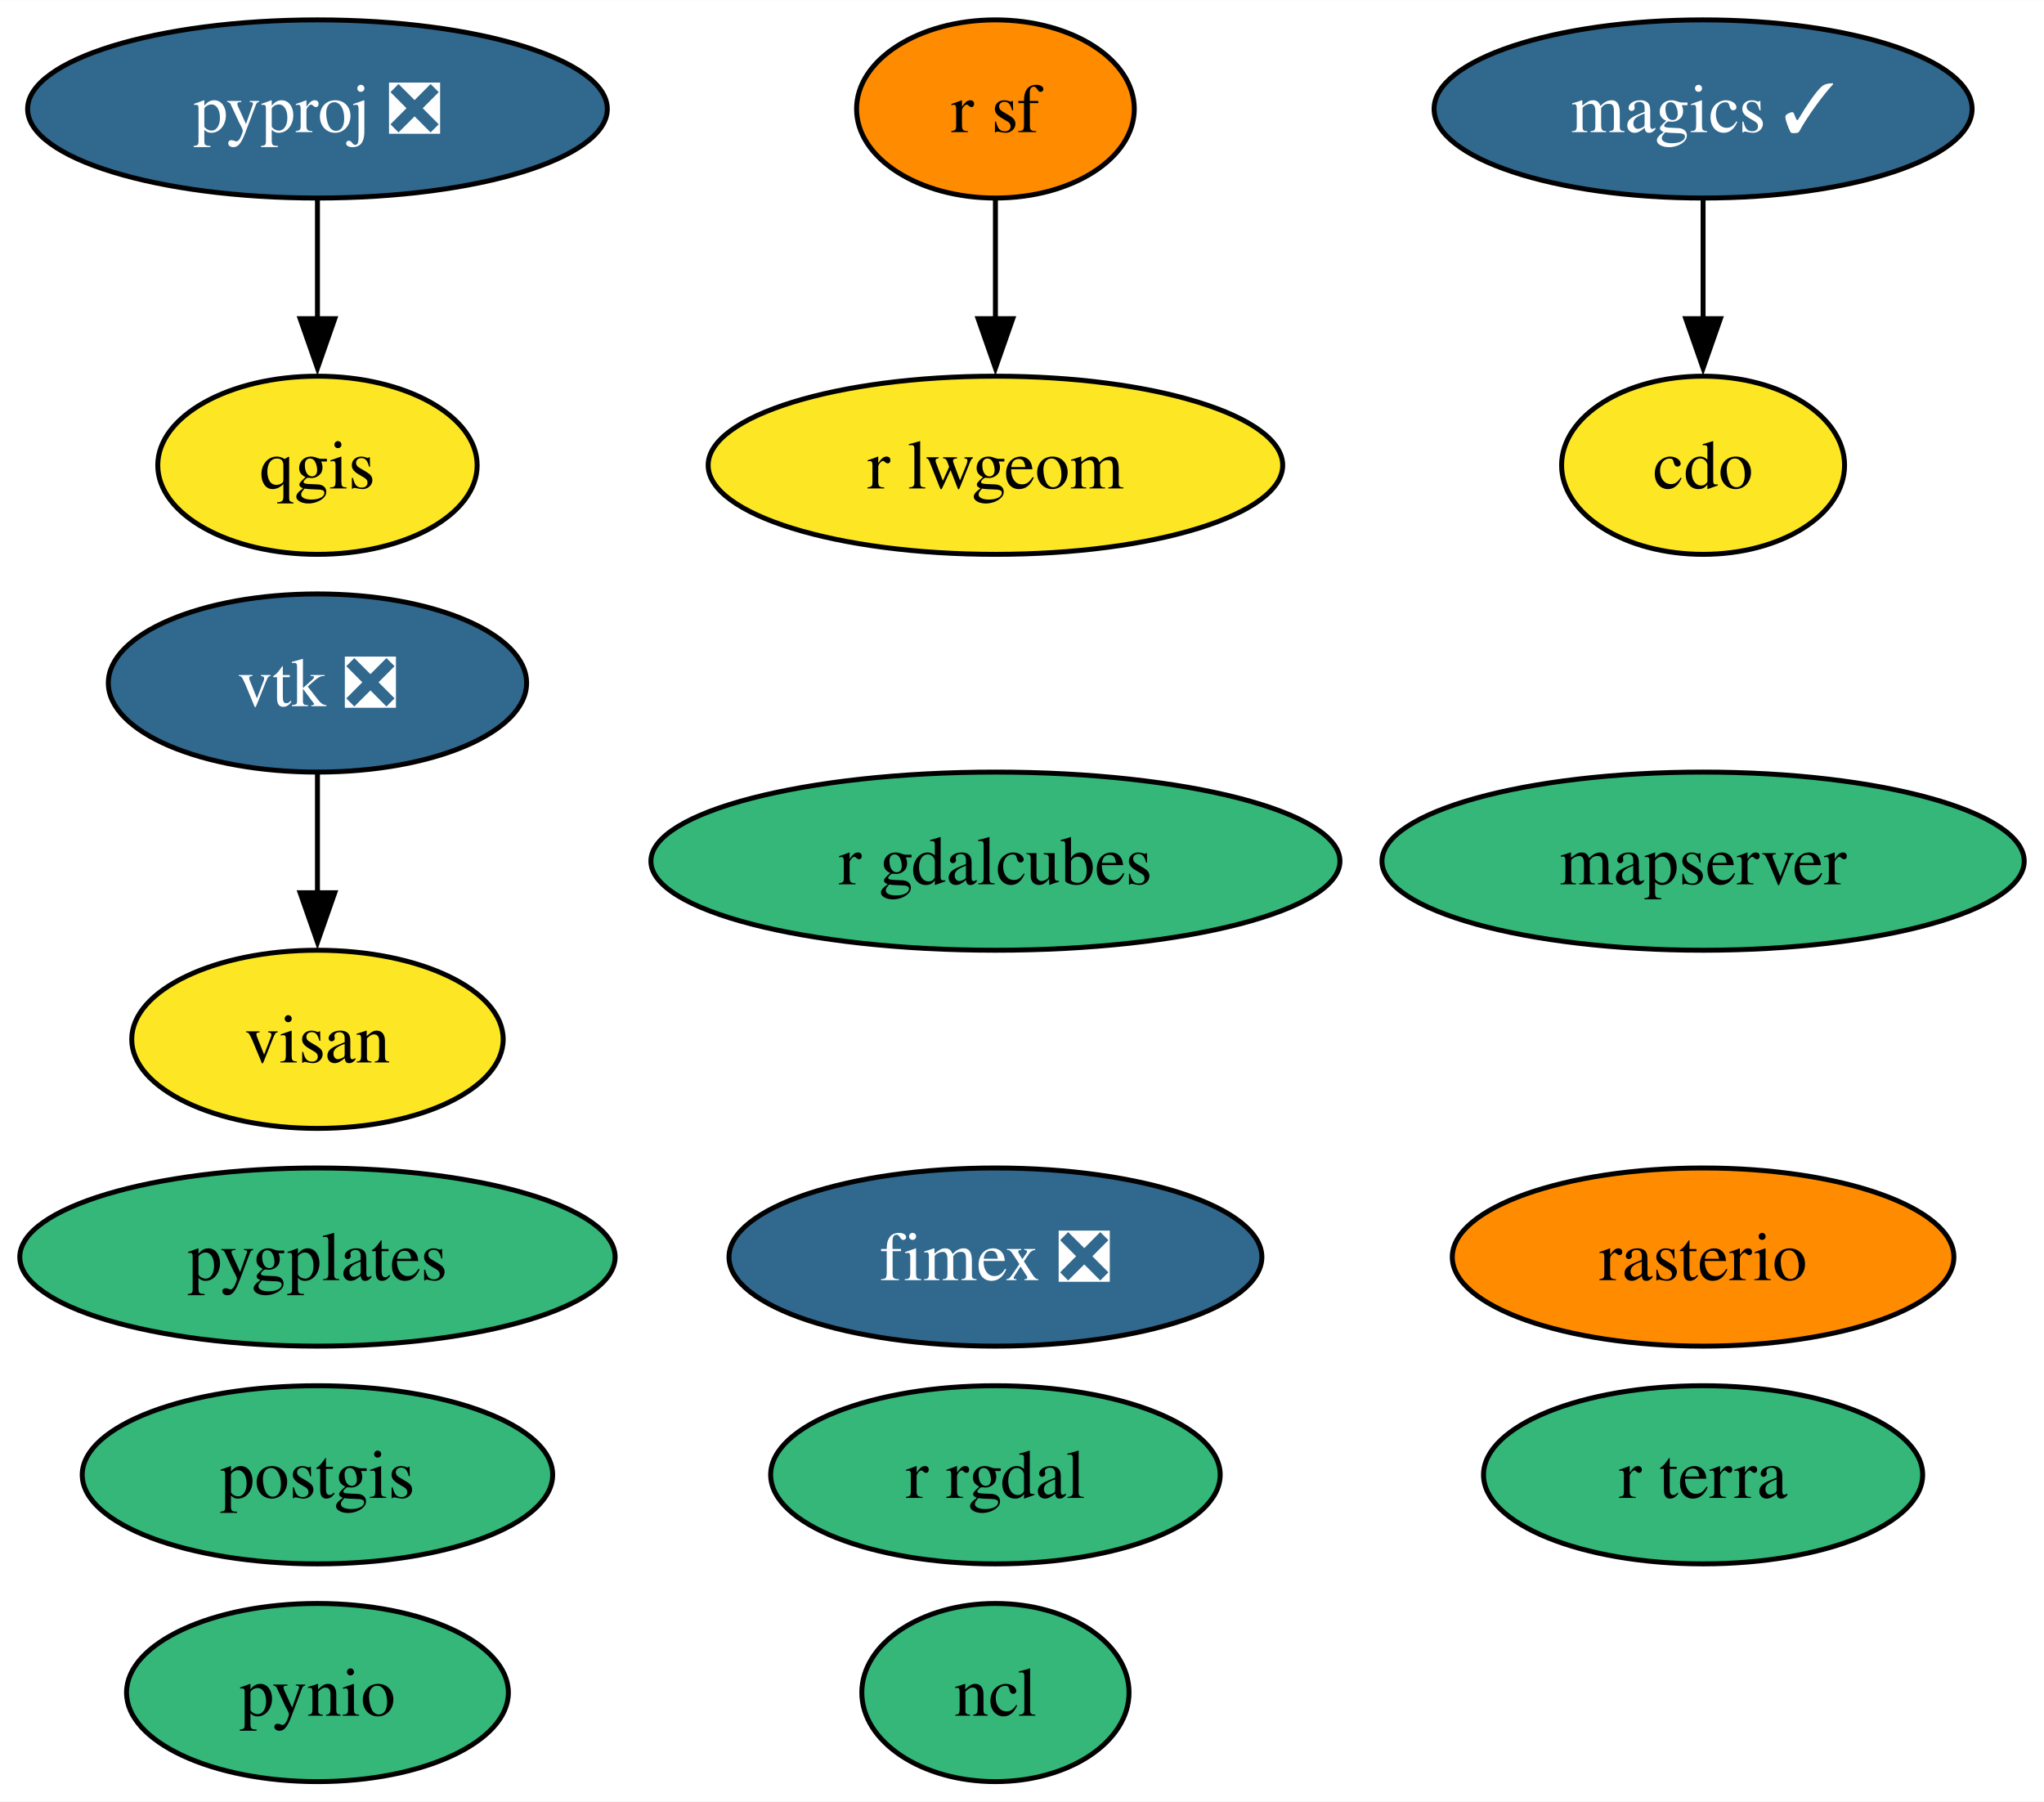
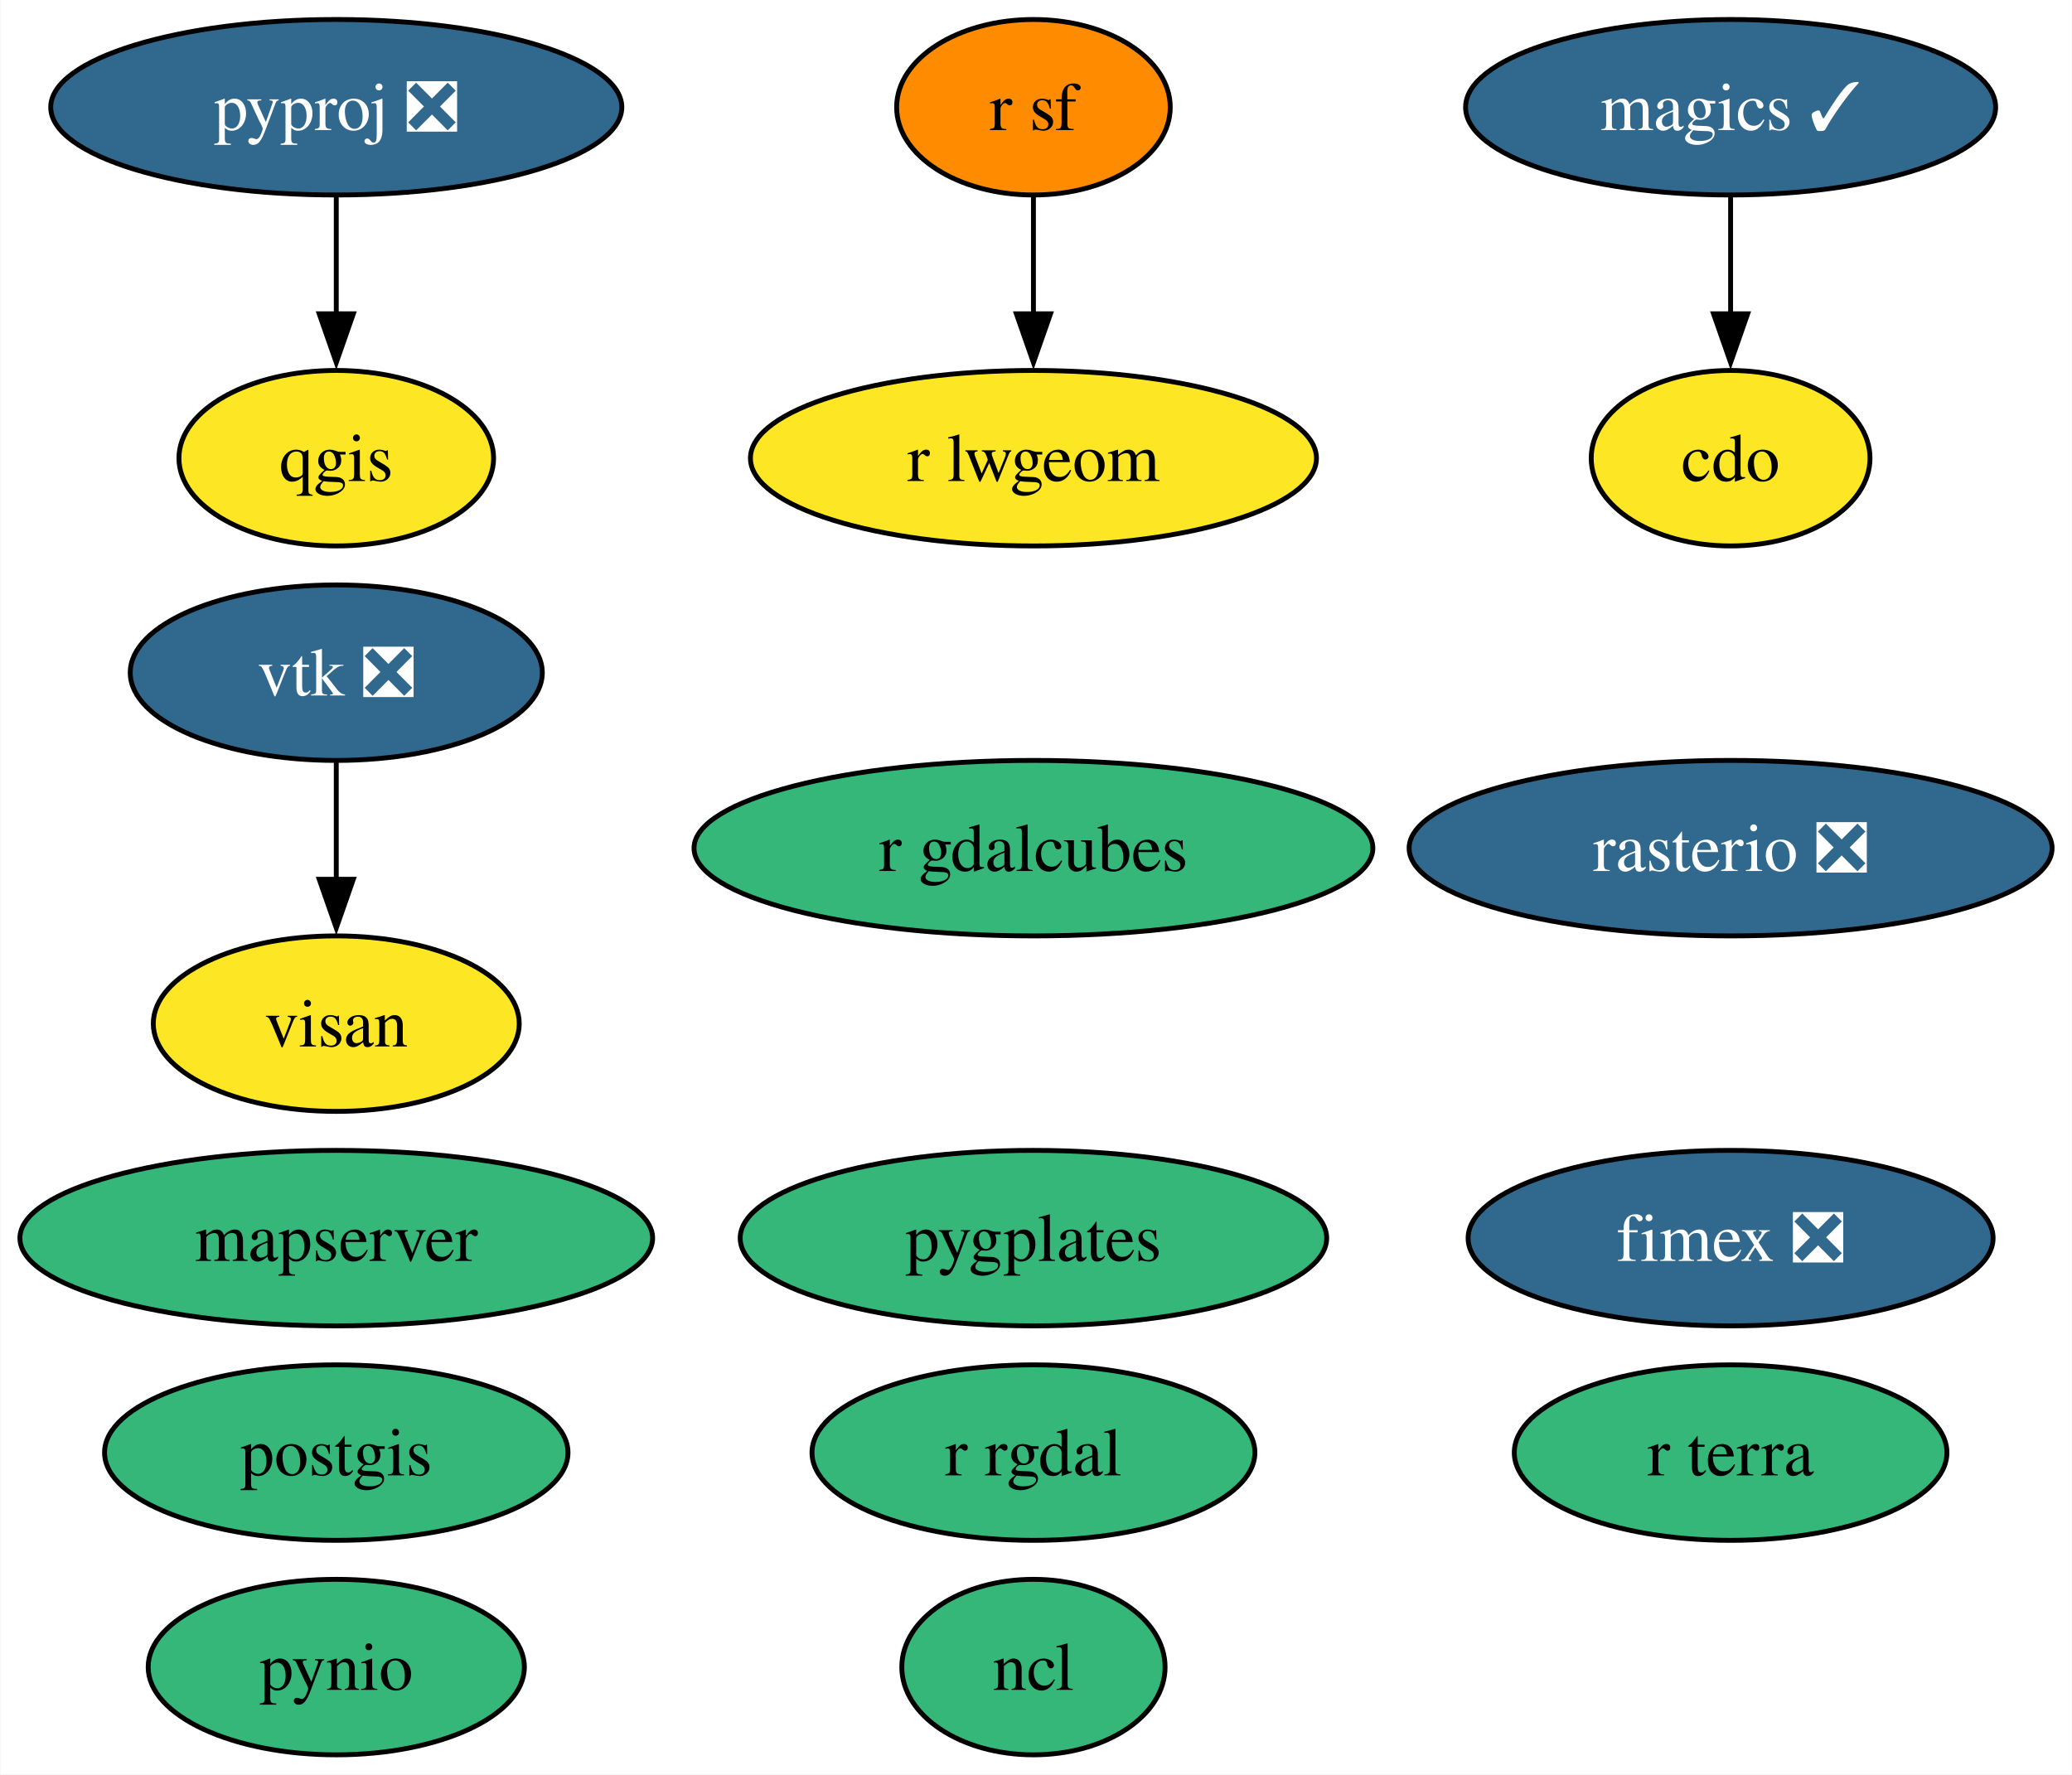
- <svg xmlns="http://www.w3.org/2000/svg" xmlns:xlink="http://www.w3.org/1999/xlink" width="413pt" height="364pt" viewBox="0.00 0.00 413.04 364.00">
+ <svg xmlns="http://www.w3.org/2000/svg" xmlns:xlink="http://www.w3.org/1999/xlink" width="425pt" height="364pt" viewBox="0.00 0.00 424.83 364.00">
  <g id="graph0" class="graph" transform="scale(1 1) rotate(0) translate(4 360)">
-     <polygon fill="white" stroke="none" points="-4,4 -4,-360 409.04,-360 409.04,4 -4,4" />
+     <polygon fill="white" stroke="none" points="-4,4 -4,-360 420.83,-360 420.83,4 -4,4" />
    <g id="node1" class="node">
      <g id="a_node1">
        <a xlink:href="https://github.com/conda-forge/cdo-feedstock" xlink:title="cdo">
-           <ellipse fill="#fde725" stroke="black" cx="340.15" cy="-266" rx="28.59" ry="18" />
-           <text text-anchor="middle" x="340.15" y="-261.32" font-family="Times,serif" font-size="14.00">cdo</text>
+           <ellipse fill="#fde725" stroke="black" cx="350.89" cy="-266" rx="28.59" ry="18" />
+           <text text-anchor="middle" x="350.89" y="-261.32" font-family="Times,serif" font-size="14.00">cdo</text>
        </a>
      </g>
    </g>
    <g id="node2" class="node">
      <g id="a_node2">
        <a xlink:href="https://github.com/conda-forge/magics-feedstock/pull/136" xlink:title="magics ✓">
-           <ellipse fill="#31688e" stroke="black" cx="340.15" cy="-338" rx="54.36" ry="18" />
-           <text text-anchor="middle" x="340.15" y="-333.32" font-family="Times,serif" font-size="14.00" fill="white">magics ✓</text>
+           <ellipse fill="#31688e" stroke="black" cx="350.89" cy="-338" rx="54.36" ry="18" />
+           <text text-anchor="middle" x="350.89" y="-333.32" font-family="Times,serif" font-size="14.00" fill="white">magics ✓</text>
        </a>
      </g>
    </g>
    <g id="edge1" class="edge">
-       <path fill="none" stroke="black" d="M340.15,-319.7C340.15,-312.41 340.15,-303.73 340.15,-295.54" />
-       <polygon fill="black" stroke="black" points="343.65,-295.62 340.15,-285.62 336.65,-295.62 343.65,-295.62" />
+       <path fill="none" stroke="black" d="M350.89,-319.7C350.89,-312.41 350.89,-303.73 350.89,-295.54" />
+       <polygon fill="black" stroke="black" points="354.39,-295.62 350.89,-285.62 347.39,-295.62 354.39,-295.62" />
    </g>
    <g id="node3" class="node">
      <g id="a_node3">
        <a xlink:href="https://github.com/conda-forge/ncl-feedstock" xlink:title="ncl">
-           <ellipse fill="#35b779" stroke="black" cx="197.15" cy="-18" rx="27" ry="18" />
-           <text text-anchor="middle" x="197.15" y="-13.32" font-family="Times,serif" font-size="14.00">ncl</text>
+           <ellipse fill="#35b779" stroke="black" cx="207.89" cy="-18" rx="27" ry="18" />
+           <text text-anchor="middle" x="207.89" y="-13.32" font-family="Times,serif" font-size="14.00">ncl</text>
        </a>
      </g>
    </g>
    <g id="node4" class="node">
      <g id="a_node4">
        <a xlink:href="https://github.com/conda-forge/postgis-feedstock" xlink:title="postgis">
-           <ellipse fill="#35b779" stroke="black" cx="60.15" cy="-62" rx="47.53" ry="18" />
-           <text text-anchor="middle" x="60.15" y="-57.33" font-family="Times,serif" font-size="14.00">postgis</text>
+           <ellipse fill="#35b779" stroke="black" cx="64.89" cy="-62" rx="47.53" ry="18" />
+           <text text-anchor="middle" x="64.89" y="-57.33" font-family="Times,serif" font-size="14.00">postgis</text>
        </a>
      </g>
    </g>
    <g id="node5" class="node">
      <g id="a_node5">
        <a xlink:href="https://github.com/conda-forge/pynio-feedstock" xlink:title="pynio">
-           <ellipse fill="#35b779" stroke="black" cx="60.15" cy="-18" rx="38.58" ry="18" />
-           <text text-anchor="middle" x="60.15" y="-13.32" font-family="Times,serif" font-size="14.00">pynio</text>
+           <ellipse fill="#35b779" stroke="black" cx="64.89" cy="-18" rx="38.58" ry="18" />
+           <text text-anchor="middle" x="64.89" y="-13.32" font-family="Times,serif" font-size="14.00">pynio</text>
        </a>
      </g>
    </g>
    <g id="node6" class="node">
      <g id="a_node6">
        <a xlink:href="https://github.com/conda-forge/pyproj-feedstock/pull/148" xlink:title="pyproj ❎">
-           <ellipse fill="#31688e" stroke="black" cx="60.15" cy="-338" rx="58.57" ry="18" />
-           <text text-anchor="middle" x="60.15" y="-333.32" font-family="Times,serif" font-size="14.00" fill="white">pyproj ❎</text>
+           <ellipse fill="#31688e" stroke="black" cx="64.89" cy="-338" rx="58.57" ry="18" />
+           <text text-anchor="middle" x="64.89" y="-333.32" font-family="Times,serif" font-size="14.00" fill="white">pyproj ❎</text>
        </a>
      </g>
    </g>
    <g id="node7" class="node">
      <g id="a_node7">
        <a xlink:href="https://github.com/conda-forge/qgis-feedstock" xlink:title="qgis">
-           <ellipse fill="#fde725" stroke="black" cx="60.15" cy="-266" rx="32.27" ry="18" />
-           <text text-anchor="middle" x="60.15" y="-261.32" font-family="Times,serif" font-size="14.00">qgis</text>
+           <ellipse fill="#fde725" stroke="black" cx="64.89" cy="-266" rx="32.27" ry="18" />
+           <text text-anchor="middle" x="64.89" y="-261.32" font-family="Times,serif" font-size="14.00">qgis</text>
        </a>
      </g>
    </g>
    <g id="edge2" class="edge">
-       <path fill="none" stroke="black" d="M60.15,-319.7C60.15,-312.41 60.15,-303.73 60.15,-295.54" />
-       <polygon fill="black" stroke="black" points="63.65,-295.62 60.15,-285.62 56.65,-295.62 63.65,-295.62" />
+       <path fill="none" stroke="black" d="M64.89,-319.7C64.89,-312.41 64.89,-303.73 64.89,-295.54" />
+       <polygon fill="black" stroke="black" points="68.39,-295.62 64.89,-285.62 61.39,-295.62 68.39,-295.62" />
    </g>
    <g id="node8" class="node">
      <g id="a_node8">
        <a xlink:href="https://github.com/conda-forge/r-rgdal-feedstock" xlink:title="r rgdal">
-           <ellipse fill="#35b779" stroke="black" cx="197.15" cy="-62" rx="45.42" ry="18" />
-           <text text-anchor="middle" x="197.15" y="-57.33" font-family="Times,serif" font-size="14.00">r rgdal</text>
+           <ellipse fill="#35b779" stroke="black" cx="207.89" cy="-62" rx="45.42" ry="18" />
+           <text text-anchor="middle" x="207.89" y="-57.33" font-family="Times,serif" font-size="14.00">r rgdal</text>
        </a>
      </g>
    </g>
    <g id="node9" class="node">
      <g id="a_node9">
        <a xlink:href="https://github.com/conda-forge/r-sf-feedstock" xlink:title="r sf">
-           <ellipse fill="#ff8c00" stroke="black" cx="197.15" cy="-338" rx="28.06" ry="18" />
-           <text text-anchor="middle" x="197.15" y="-333.32" font-family="Times,serif" font-size="14.00">r sf</text>
+           <ellipse fill="#ff8c00" stroke="black" cx="207.89" cy="-338" rx="28.06" ry="18" />
+           <text text-anchor="middle" x="207.89" y="-333.32" font-family="Times,serif" font-size="14.00">r sf</text>
        </a>
      </g>
    </g>
    <g id="node12" class="node">
      <g id="a_node12">
        <a xlink:href="https://github.com/conda-forge/r-lwgeom-feedstock" xlink:title="r lwgeom">
-           <ellipse fill="#fde725" stroke="black" cx="197.15" cy="-266" rx="58.05" ry="18" />
-           <text text-anchor="middle" x="197.15" y="-261.32" font-family="Times,serif" font-size="14.00">r lwgeom</text>
+           <ellipse fill="#fde725" stroke="black" cx="207.89" cy="-266" rx="58.05" ry="18" />
+           <text text-anchor="middle" x="207.89" y="-261.32" font-family="Times,serif" font-size="14.00">r lwgeom</text>
        </a>
      </g>
    </g>
    <g id="edge3" class="edge">
-       <path fill="none" stroke="black" d="M197.15,-319.7C197.15,-312.41 197.15,-303.73 197.15,-295.54" />
-       <polygon fill="black" stroke="black" points="200.65,-295.62 197.15,-285.62 193.65,-295.62 200.65,-295.62" />
+       <path fill="none" stroke="black" d="M207.89,-319.7C207.89,-312.41 207.89,-303.73 207.89,-295.54" />
+       <polygon fill="black" stroke="black" points="211.39,-295.62 207.89,-285.62 204.39,-295.62 211.39,-295.62" />
    </g>
    <g id="node10" class="node">
      <g id="a_node10">
-         <a xlink:href="https://github.com/conda-forge/rasterio-feedstock" xlink:title="rasterio">
-           <ellipse fill="#ff8c00" stroke="black" cx="340.15" cy="-106" rx="50.68" ry="18" />
-           <text text-anchor="middle" x="340.15" y="-101.33" font-family="Times,serif" font-size="14.00">rasterio</text>
+         <a xlink:href="https://github.com/conda-forge/rasterio-feedstock/pull/294" xlink:title="rasterio ❎">
+           <ellipse fill="#31688e" stroke="black" cx="350.89" cy="-186" rx="65.94" ry="18" />
+           <text text-anchor="middle" x="350.89" y="-181.32" font-family="Times,serif" font-size="14.00" fill="white">rasterio ❎</text>
        </a>
      </g>
    </g>
    <g id="node11" class="node">
      <g id="a_node11">
        <a xlink:href="https://github.com/conda-forge/vtk-feedstock/pull/322" xlink:title="vtk ❎">
-           <ellipse fill="#31688e" stroke="black" cx="60.15" cy="-222" rx="42.26" ry="18" />
-           <text text-anchor="middle" x="60.15" y="-217.32" font-family="Times,serif" font-size="14.00" fill="white">vtk ❎</text>
+           <ellipse fill="#31688e" stroke="black" cx="64.89" cy="-222" rx="42.26" ry="18" />
+           <text text-anchor="middle" x="64.89" y="-217.32" font-family="Times,serif" font-size="14.00" fill="white">vtk ❎</text>
        </a>
      </g>
    </g>
    <g id="node16" class="node">
      <g id="a_node16">
        <a xlink:href="https://github.com/conda-forge/visan-feedstock" xlink:title="visan">
-           <ellipse fill="#fde725" stroke="black" cx="60.15" cy="-150" rx="37.53" ry="18" />
-           <text text-anchor="middle" x="60.15" y="-145.32" font-family="Times,serif" font-size="14.00">visan</text>
+           <ellipse fill="#fde725" stroke="black" cx="64.89" cy="-150" rx="37.53" ry="18" />
+           <text text-anchor="middle" x="64.89" y="-145.32" font-family="Times,serif" font-size="14.00">visan</text>
        </a>
      </g>
    </g>
    <g id="edge4" class="edge">
-       <path fill="none" stroke="black" d="M60.15,-203.7C60.15,-196.41 60.15,-187.73 60.15,-179.54" />
-       <polygon fill="black" stroke="black" points="63.65,-179.62 60.15,-169.62 56.65,-179.62 63.65,-179.62" />
+       <path fill="none" stroke="black" d="M64.89,-203.7C64.89,-196.41 64.89,-187.73 64.89,-179.54" />
+       <polygon fill="black" stroke="black" points="68.39,-179.62 64.89,-169.62 61.39,-179.62 68.39,-179.62" />
    </g>
    <g id="node13" class="node">
      <g id="a_node13">
        <a xlink:href="https://github.com/conda-forge/fimex-feedstock/pull/77" xlink:title="fimex ❎">
-           <ellipse fill="#31688e" stroke="black" cx="197.15" cy="-106" rx="53.84" ry="18" />
-           <text text-anchor="middle" x="197.15" y="-101.33" font-family="Times,serif" font-size="14.00" fill="white">fimex ❎</text>
+           <ellipse fill="#31688e" stroke="black" cx="350.89" cy="-106" rx="53.84" ry="18" />
+           <text text-anchor="middle" x="350.89" y="-101.33" font-family="Times,serif" font-size="14.00" fill="white">fimex ❎</text>
        </a>
      </g>
    </g>
    <g id="node14" class="node">
      <g id="a_node14">
        <a xlink:href="https://github.com/conda-forge/r-gdalcubes-feedstock" xlink:title="r gdalcubes">
-           <ellipse fill="#35b779" stroke="black" cx="197.15" cy="-186" rx="69.62" ry="18" />
-           <text text-anchor="middle" x="197.15" y="-181.32" font-family="Times,serif" font-size="14.00">r gdalcubes</text>
+           <ellipse fill="#35b779" stroke="black" cx="207.89" cy="-186" rx="69.62" ry="18" />
+           <text text-anchor="middle" x="207.89" y="-181.32" font-family="Times,serif" font-size="14.00">r gdalcubes</text>
        </a>
      </g>
    </g>
    <g id="node15" class="node">
      <g id="a_node15">
        <a xlink:href="https://github.com/conda-forge/r-terra-feedstock" xlink:title="r terra">
-           <ellipse fill="#35b779" stroke="black" cx="340.15" cy="-62" rx="44.37" ry="18" />
-           <text text-anchor="middle" x="340.15" y="-57.33" font-family="Times,serif" font-size="14.00">r terra</text>
+           <ellipse fill="#35b779" stroke="black" cx="350.89" cy="-62" rx="44.37" ry="18" />
+           <text text-anchor="middle" x="350.89" y="-57.33" font-family="Times,serif" font-size="14.00">r terra</text>
        </a>
      </g>
    </g>
    <g id="node17" class="node">
      <g id="a_node17">
        <a xlink:href="https://github.com/conda-forge/mapserver-feedstock" xlink:title="mapserver">
-           <ellipse fill="#35b779" stroke="black" cx="340.15" cy="-186" rx="64.89" ry="18" />
-           <text text-anchor="middle" x="340.15" y="-181.32" font-family="Times,serif" font-size="14.00">mapserver</text>
+           <ellipse fill="#35b779" stroke="black" cx="64.89" cy="-106" rx="64.89" ry="18" />
+           <text text-anchor="middle" x="64.89" y="-101.33" font-family="Times,serif" font-size="14.00">mapserver</text>
        </a>
      </g>
    </g>
    <g id="node18" class="node">
      <g id="a_node18">
        <a xlink:href="https://github.com/conda-forge/pygplates-feedstock" xlink:title="pygplates">
-           <ellipse fill="#35b779" stroke="black" cx="60.15" cy="-106" rx="60.15" ry="18" />
-           <text text-anchor="middle" x="60.15" y="-101.33" font-family="Times,serif" font-size="14.00">pygplates</text>
+           <ellipse fill="#35b779" stroke="black" cx="207.89" cy="-106" rx="60.15" ry="18" />
+           <text text-anchor="middle" x="207.89" y="-101.33" font-family="Times,serif" font-size="14.00">pygplates</text>
        </a>
      </g>
    </g>
  </g>
</svg>
